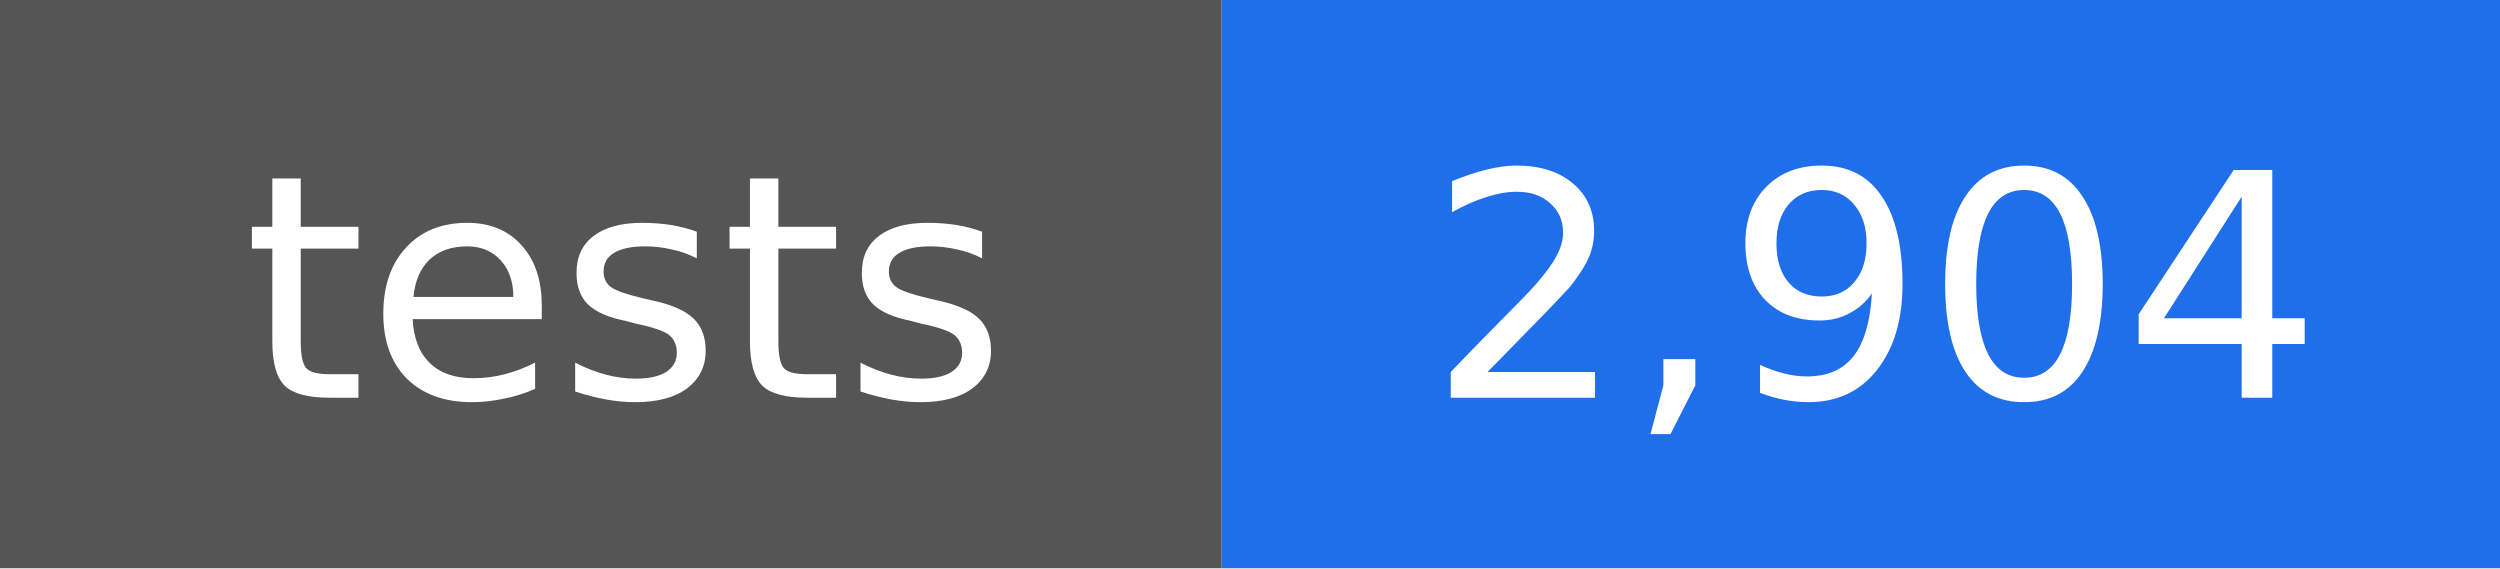
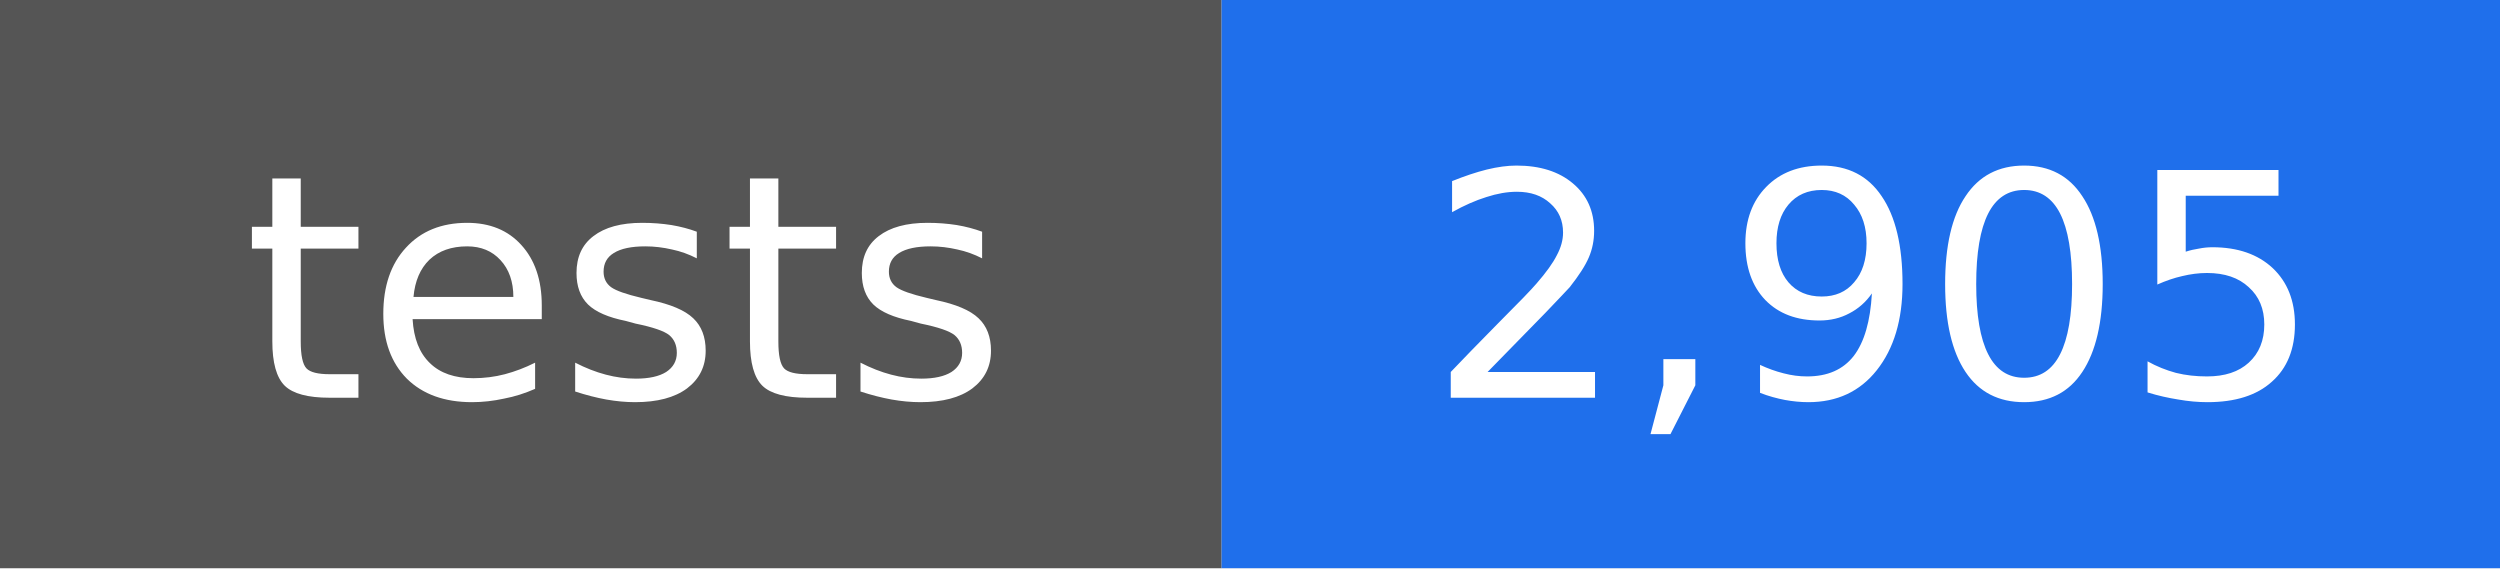
- <svg xmlns="http://www.w3.org/2000/svg" width="88" height="20" viewBox="0 0 88 20" role="img" aria-label="tests: 2,904">
+ <svg xmlns="http://www.w3.org/2000/svg" width="88" height="20" viewBox="0 0 88 20" role="img" aria-label="tests: 2,905">
  <rect width="43" height="20" fill="#555555" />
  <rect x="43" width="45" height="20" fill="#1f6feb" />
  <g fill="#ffffff" text-anchor="middle" font-family="DejaVu Sans, Verdana, sans-serif" font-size="11">
    <text x="22" y="14">tests</text>
-     <text x="66" y="14">2,904</text>
+     <text x="66" y="14">2,905</text>
  </g>
</svg>
